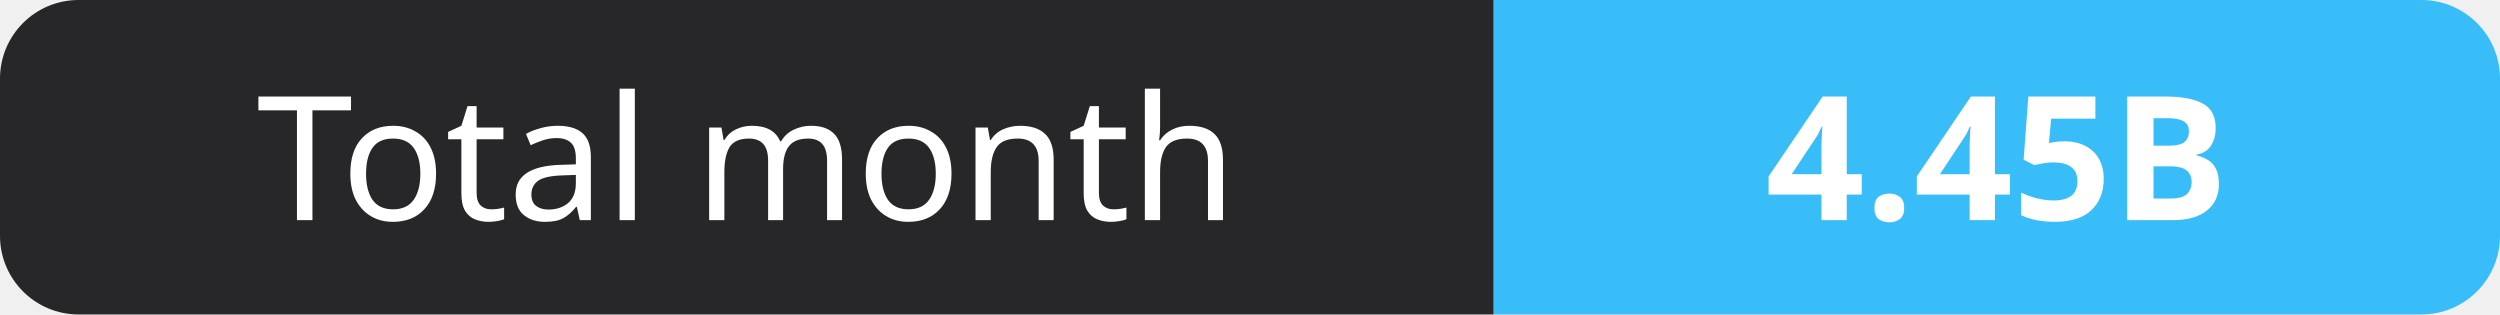
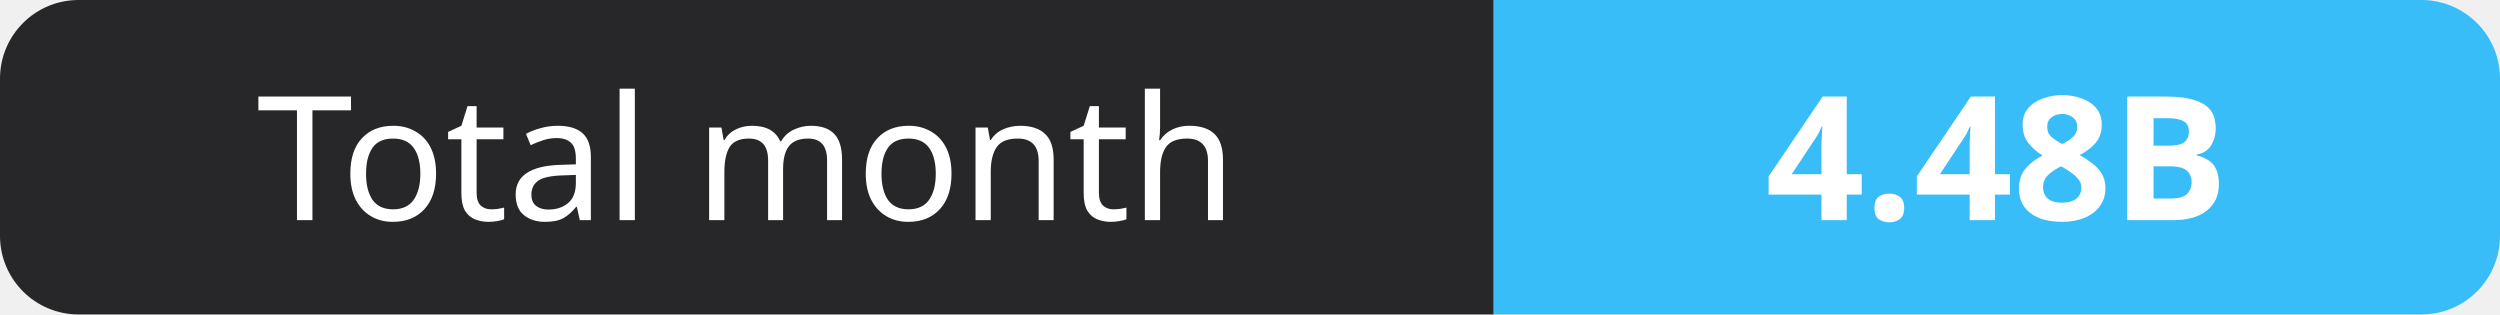
- <svg xmlns="http://www.w3.org/2000/svg" width="159" height="20" role="img" aria-label="Total month: 4.45B">
+ <svg xmlns="http://www.w3.org/2000/svg" width="159" height="20" role="img" aria-label="Total month: 4.48B">
  <clipPath id="r">
    <rect width="159" height="20" rx="5" fill="#fff" />
  </clipPath>
  <g clip-path="url(#r)">
    <rect width="95" height="20" fill="#27272a" />
    <rect x="95" width="64" height="20" fill="#38bdf8" />
  </g>
  <g fill="#fff" text-anchor="middle" font-family="Verdana,Geneva,sans-serif" font-size="11">
    <text x="47.5" y="14">Total month</text>
-     <text x="127.0" y="14" font-weight="700">4.45B</text>
+     <text x="127.0" y="14" font-weight="700">4.48B</text>
  </g>
</svg>
